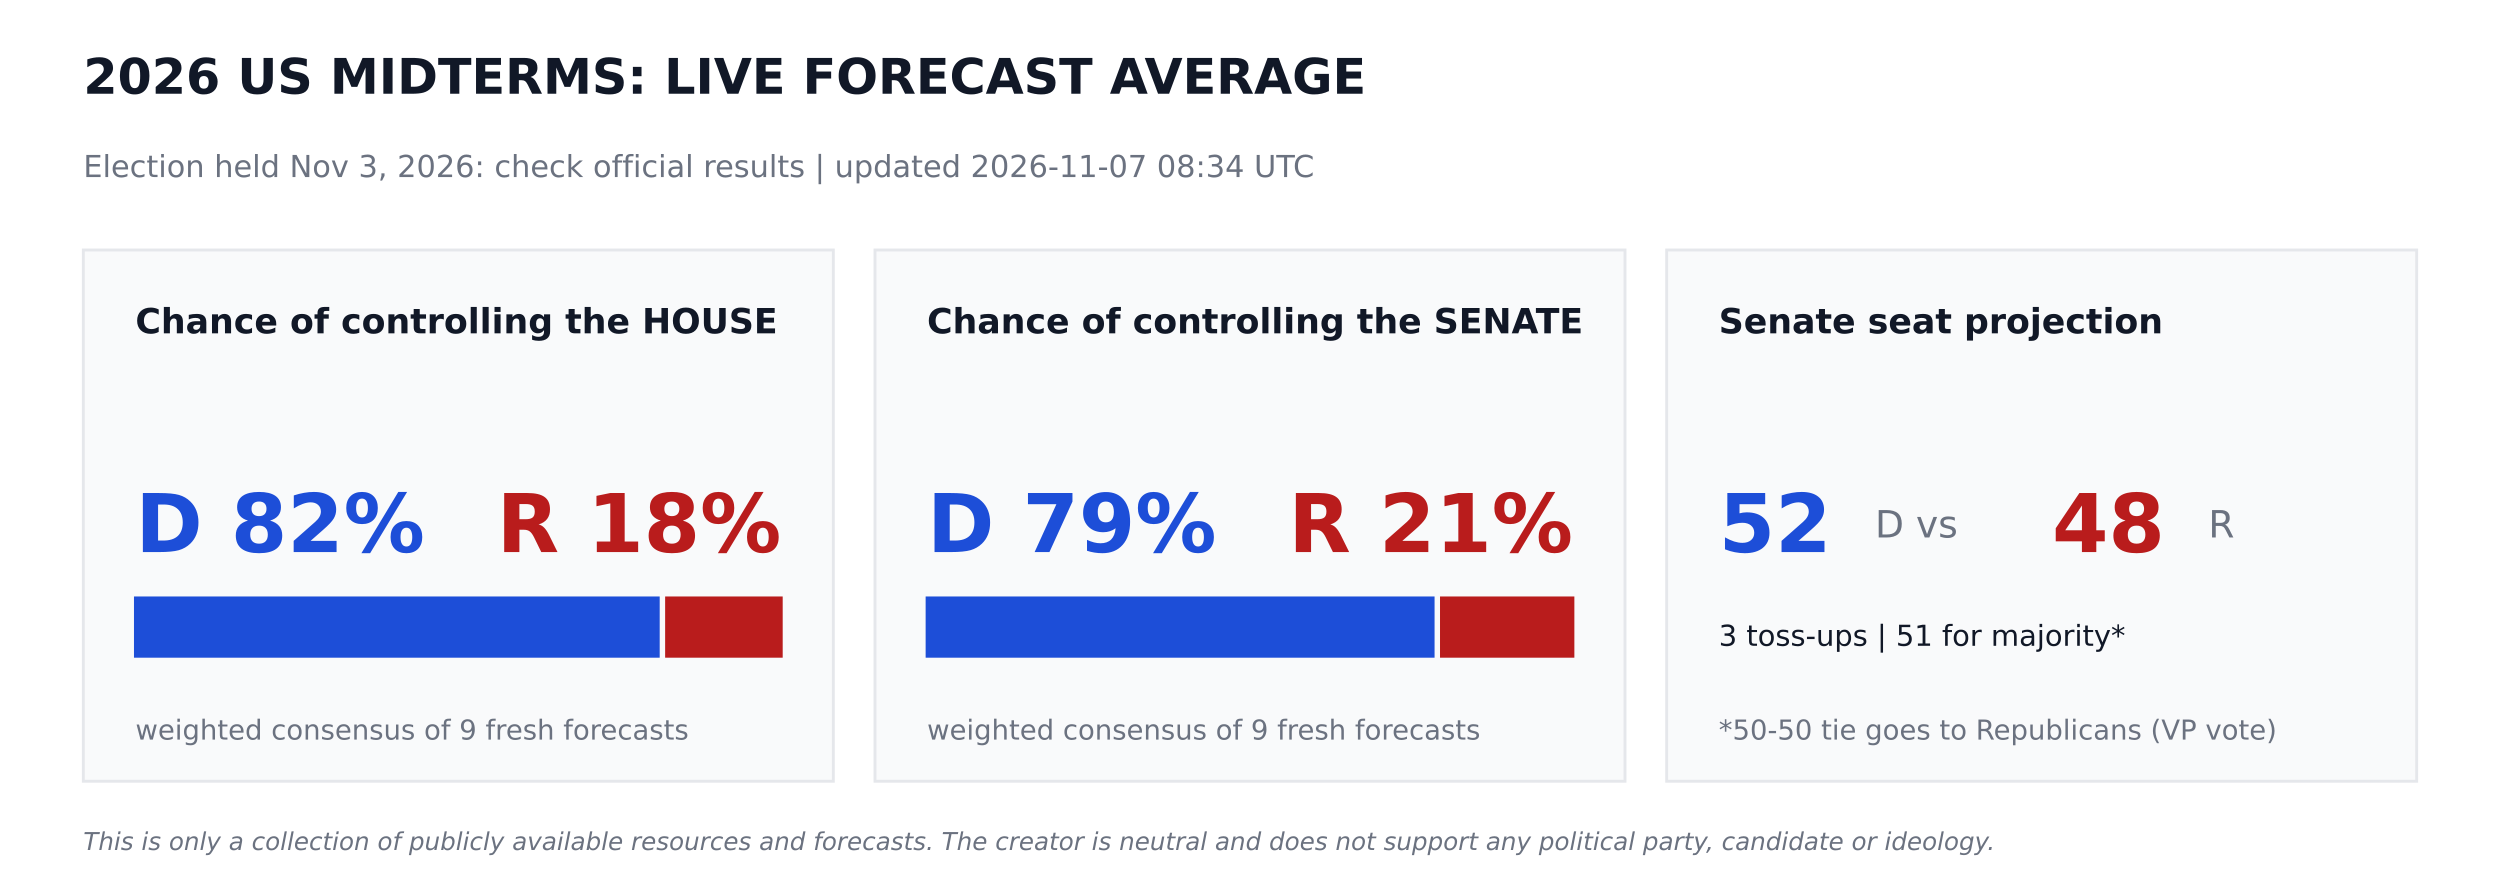
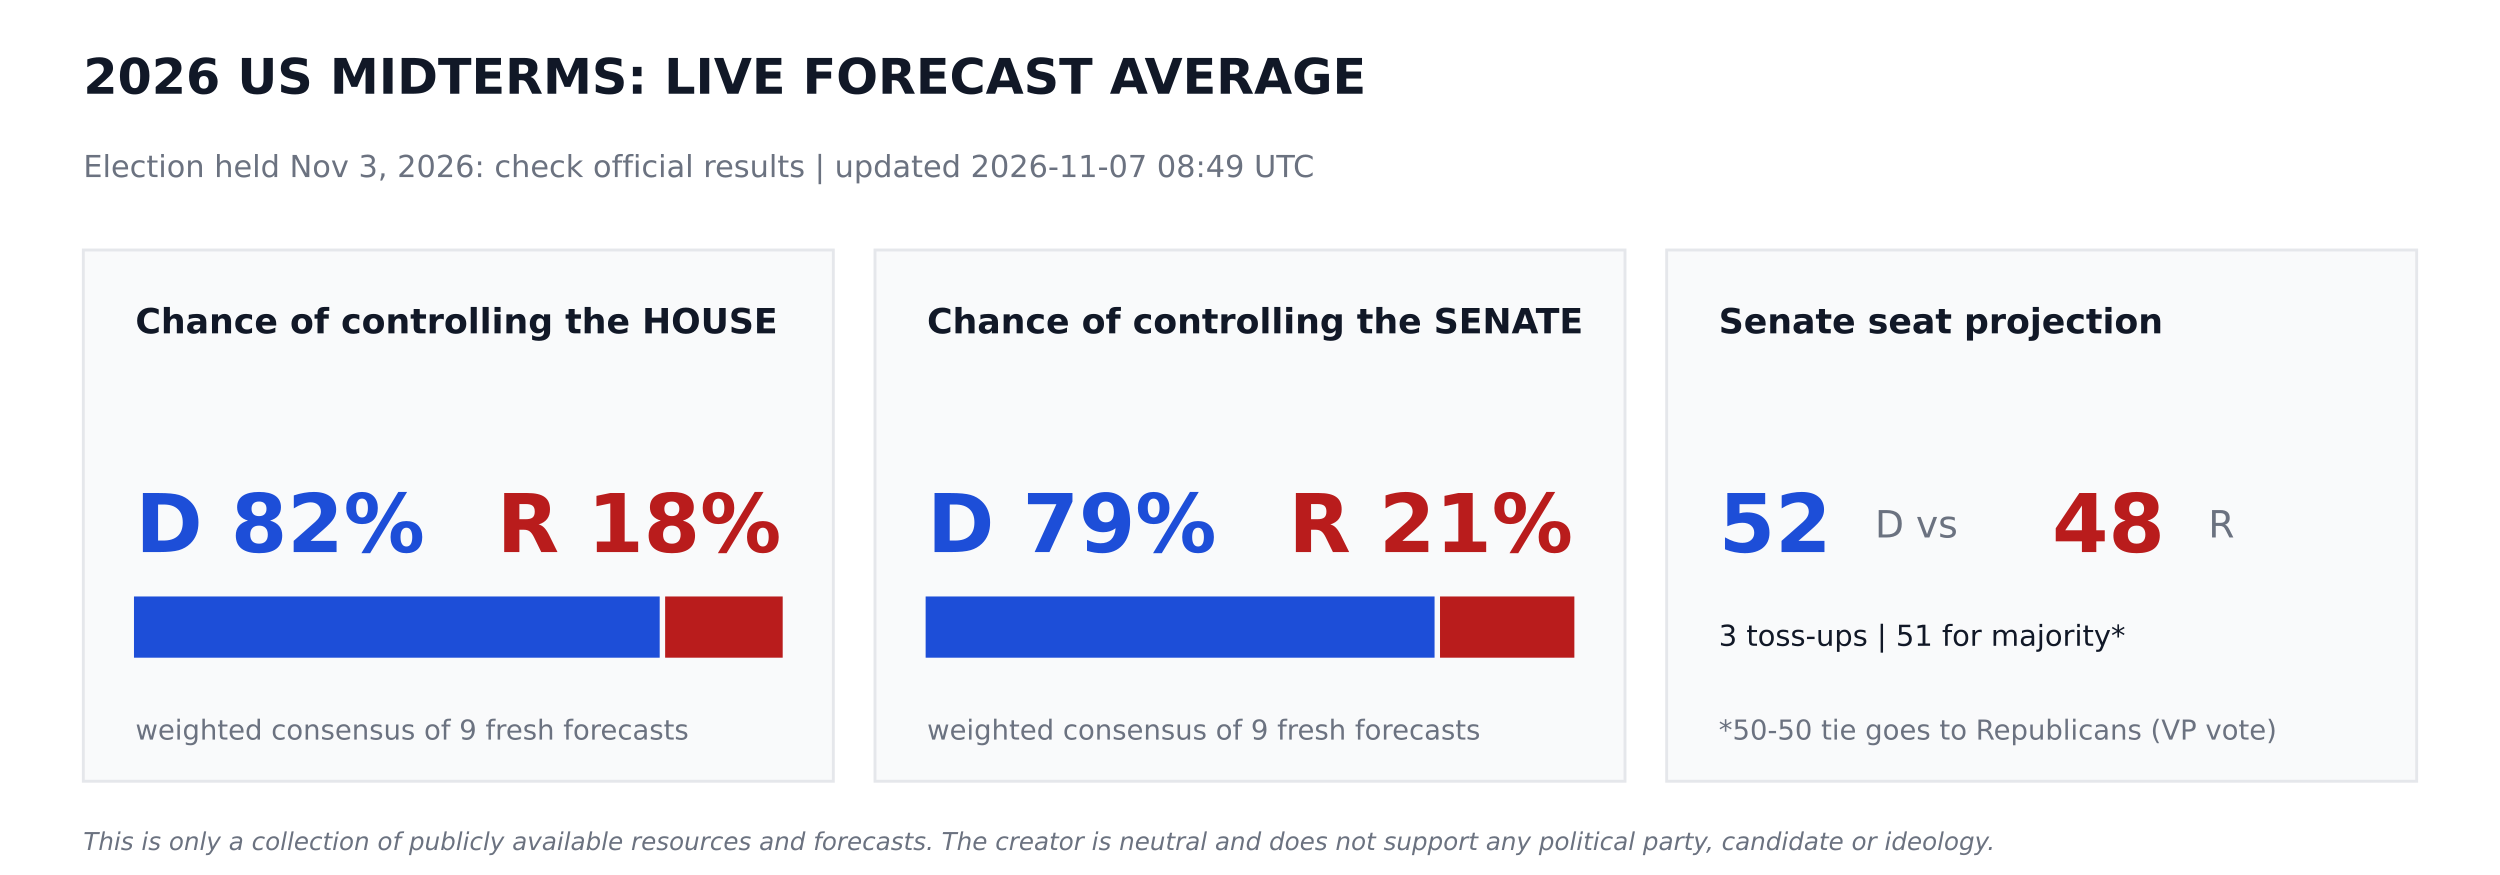
<svg xmlns="http://www.w3.org/2000/svg" width="864pt" height="302.4pt" viewBox="0 0 864 302.4" version="1.1">
  <defs>
    <style type="text/css">*{stroke-linejoin: round; stroke-linecap: butt}</style>
  </defs>
  <g id="figure_1">
    <g id="patch_1">
      <path d="M 0 302.4  L 864 302.4  L 864 0  L 0 0  z " style="fill: #ffffff" />
    </g>
    <g id="axes_1">
      <g id="patch_2">
-         <path d="M 28.8 270  L 288 270  L 288 86.4  L 28.8 86.4  z " clip-path="url(#p7549061d48)" style="fill: #f9fafb; stroke: #e5e7eb; stroke-linejoin: miter" />
+         <path d="M 28.8 270  L 288 270  L 288 86.4  L 28.8 86.4  z " clip-path="url(#pf57f0e7e5b)" style="fill: #f9fafb; stroke: #e5e7eb; stroke-linejoin: miter" />
      </g>
      <g id="patch_3">
-         <path d="M 46.8 226.8  L 227.491 226.8  L 227.491 206.64  L 46.8 206.64  z " clip-path="url(#p7549061d48)" style="fill: #1d4ed8; stroke: #1d4ed8; stroke-linejoin: miter" />
+         <path d="M 46.8 226.8  L 227.491 226.8  L 227.491 206.64  L 46.8 206.64  z " clip-path="url(#pf57f0e7e5b)" style="fill: #1d4ed8; stroke: #1d4ed8; stroke-linejoin: miter" />
      </g>
      <g id="patch_4">
-         <path d="M 230.371 226.8  L 270 226.8  L 270 206.64  L 230.371 206.64  z " clip-path="url(#p7549061d48)" style="fill: #b91c1c; stroke: #b91c1c; stroke-linejoin: miter" />
+         <path d="M 230.371 226.8  L 270 226.8  L 270 206.64  L 230.371 206.64  z " clip-path="url(#pf57f0e7e5b)" style="fill: #b91c1c; stroke: #b91c1c; stroke-linejoin: miter" />
      </g>
      <g id="patch_5">
-         <path d="M 302.4 270  L 561.6 270  L 561.6 86.4  L 302.4 86.4  z " clip-path="url(#p7549061d48)" style="fill: #f9fafb; stroke: #e5e7eb; stroke-linejoin: miter" />
+         <path d="M 302.4 270  L 561.6 270  L 561.6 86.4  L 302.4 86.4  z " clip-path="url(#pf57f0e7e5b)" style="fill: #f9fafb; stroke: #e5e7eb; stroke-linejoin: miter" />
      </g>
      <g id="patch_6">
-         <path d="M 320.4 226.8  L 495.288 226.8  L 495.288 206.64  L 320.4 206.64  z " clip-path="url(#p7549061d48)" style="fill: #1d4ed8; stroke: #1d4ed8; stroke-linejoin: miter" />
+         <path d="M 320.4 226.8  L 495.288 226.8  L 495.288 206.64  L 320.4 206.64  z " clip-path="url(#pf57f0e7e5b)" style="fill: #1d4ed8; stroke: #1d4ed8; stroke-linejoin: miter" />
      </g>
      <g id="patch_7">
-         <path d="M 498.168 226.8  L 543.6 226.8  L 543.6 206.64  L 498.168 206.64  z " clip-path="url(#p7549061d48)" style="fill: #b91c1c; stroke: #b91c1c; stroke-linejoin: miter" />
+         <path d="M 498.168 226.8  L 543.6 226.8  L 543.6 206.64  L 498.168 206.64  z " clip-path="url(#pf57f0e7e5b)" style="fill: #b91c1c; stroke: #b91c1c; stroke-linejoin: miter" />
      </g>
      <g id="patch_8">
-         <path d="M 576 270  L 835.2 270  L 835.2 86.4  L 576 86.4  z " clip-path="url(#p7549061d48)" style="fill: #f9fafb; stroke: #e5e7eb; stroke-linejoin: miter" />
+         <path d="M 576 270  L 835.2 270  L 835.2 86.4  L 576 86.4  z " clip-path="url(#pf57f0e7e5b)" style="fill: #f9fafb; stroke: #e5e7eb; stroke-linejoin: miter" />
      </g>
      <g id="text_1">
        <text style="font-weight: 700; font-size: 17px; font-family: 'DejaVu Sans'; text-anchor: start; fill: #111827" x="28.8" y="32.4" transform="rotate(-0 28.8 32.4)">2026 US MIDTERMS: LIVE FORECAST AVERAGE</text>
      </g>
      <g id="text_2">
-         <text style="font-size: 10.5px; font-family: 'DejaVu Sans'; text-anchor: start; fill: #6b7280" x="28.8" y="61.2" transform="rotate(-0 28.8 61.2)">Election held Nov 3, 2026: check official results   |   updated 2026-11-07 08:34 UTC</text>
+         <text style="font-size: 10.5px; font-family: 'DejaVu Sans'; text-anchor: start; fill: #6b7280" x="28.8" y="61.2" transform="rotate(-0 28.8 61.2)">Election held Nov 3, 2026: check official results   |   updated 2026-11-07 08:49 UTC</text>
      </g>
      <g id="text_3">
        <text style="font-weight: 700; font-size: 12px; font-family: 'DejaVu Sans'; text-anchor: start; fill: #111827" x="46.8" y="115.2" transform="rotate(-0 46.8 115.2)">Chance of controlling the HOUSE</text>
      </g>
      <g id="text_4">
        <text style="font-weight: 700; font-size: 28px; font-family: 'DejaVu Sans'; text-anchor: start; fill: #1d4ed8" x="46.8" y="190.8" transform="rotate(-0 46.8 190.8)">D 82%</text>
      </g>
      <g id="text_5">
        <text style="font-weight: 700; font-size: 28px; font-family: 'DejaVu Sans'; text-anchor: end; fill: #b91c1c" x="270" y="190.8" transform="rotate(-0 270 190.8)">R 18%</text>
      </g>
      <g id="text_6">
        <text style="font-size: 9.5px; font-family: 'DejaVu Sans'; text-anchor: start; fill: #6b7280" x="46.8" y="255.6" transform="rotate(-0 46.8 255.6)">weighted consensus of 9 fresh forecasts</text>
      </g>
      <g id="text_7">
        <text style="font-weight: 700; font-size: 12px; font-family: 'DejaVu Sans'; text-anchor: start; fill: #111827" x="320.4" y="115.2" transform="rotate(-0 320.4 115.2)">Chance of controlling the SENATE</text>
      </g>
      <g id="text_8">
        <text style="font-weight: 700; font-size: 28px; font-family: 'DejaVu Sans'; text-anchor: start; fill: #1d4ed8" x="320.4" y="190.8" transform="rotate(-0 320.4 190.8)">D 79%</text>
      </g>
      <g id="text_9">
        <text style="font-weight: 700; font-size: 28px; font-family: 'DejaVu Sans'; text-anchor: end; fill: #b91c1c" x="543.6" y="190.8" transform="rotate(-0 543.6 190.8)">R 21%</text>
      </g>
      <g id="text_10">
        <text style="font-size: 9.5px; font-family: 'DejaVu Sans'; text-anchor: start; fill: #6b7280" x="320.4" y="255.6" transform="rotate(-0 320.4 255.6)">weighted consensus of 9 fresh forecasts</text>
      </g>
      <g id="text_11">
        <text style="font-weight: 700; font-size: 12px; font-family: 'DejaVu Sans'; text-anchor: start; fill: #111827" x="594" y="115.2" transform="rotate(-0 594 115.2)">Senate seat projection</text>
      </g>
      <g id="text_12">
        <text style="font-weight: 700; font-size: 28px; font-family: 'DejaVu Sans'; text-anchor: start; fill: #1d4ed8" x="594" y="190.8" transform="rotate(-0 594 190.8)">52</text>
      </g>
      <g id="text_13">
        <text style="font-size: 13px; font-family: 'DejaVu Sans'; text-anchor: start; fill: #6b7280" x="648" y="185.76" transform="rotate(-0 648 185.76)">D  vs</text>
      </g>
      <g id="text_14">
        <text style="font-weight: 700; font-size: 28px; font-family: 'DejaVu Sans'; text-anchor: start; fill: #b91c1c" x="709.2" y="190.8" transform="rotate(-0 709.2 190.8)">48</text>
      </g>
      <g id="text_15">
        <text style="font-size: 13px; font-family: 'DejaVu Sans'; text-anchor: start; fill: #6b7280" x="763.2" y="185.76" transform="rotate(-0 763.2 185.76)">R</text>
      </g>
      <g id="text_16">
        <text style="font-size: 10px; font-family: 'DejaVu Sans'; text-anchor: start; fill: #111827" x="594" y="223.2" transform="rotate(-0 594 223.2)">3 toss-ups  |  51 for majority*</text>
      </g>
      <g id="text_17">
        <text style="font-size: 9.5px; font-family: 'DejaVu Sans'; text-anchor: start; fill: #6b7280" x="594" y="255.6" transform="rotate(-0 594 255.6)">*50-50 tie goes to Republicans (VP vote)</text>
      </g>
      <g id="text_18">
        <text style="font-style: italic; font-size: 8.5px; font-family: 'DejaVu Sans'; text-anchor: start; fill: #6b7280" x="28.8" y="293.76" transform="rotate(-0 28.8 293.76)">This is only a collection of publicly available resources and forecasts. The creator is neutral and does not support any political party, candidate or ideology.</text>
      </g>
    </g>
  </g>
  <defs>
-     <clipPath id="p7549061d48">
+     <clipPath id="pf57f0e7e5b">
      <rect x="0" y="0" width="864" height="302.4" />
    </clipPath>
  </defs>
</svg>
